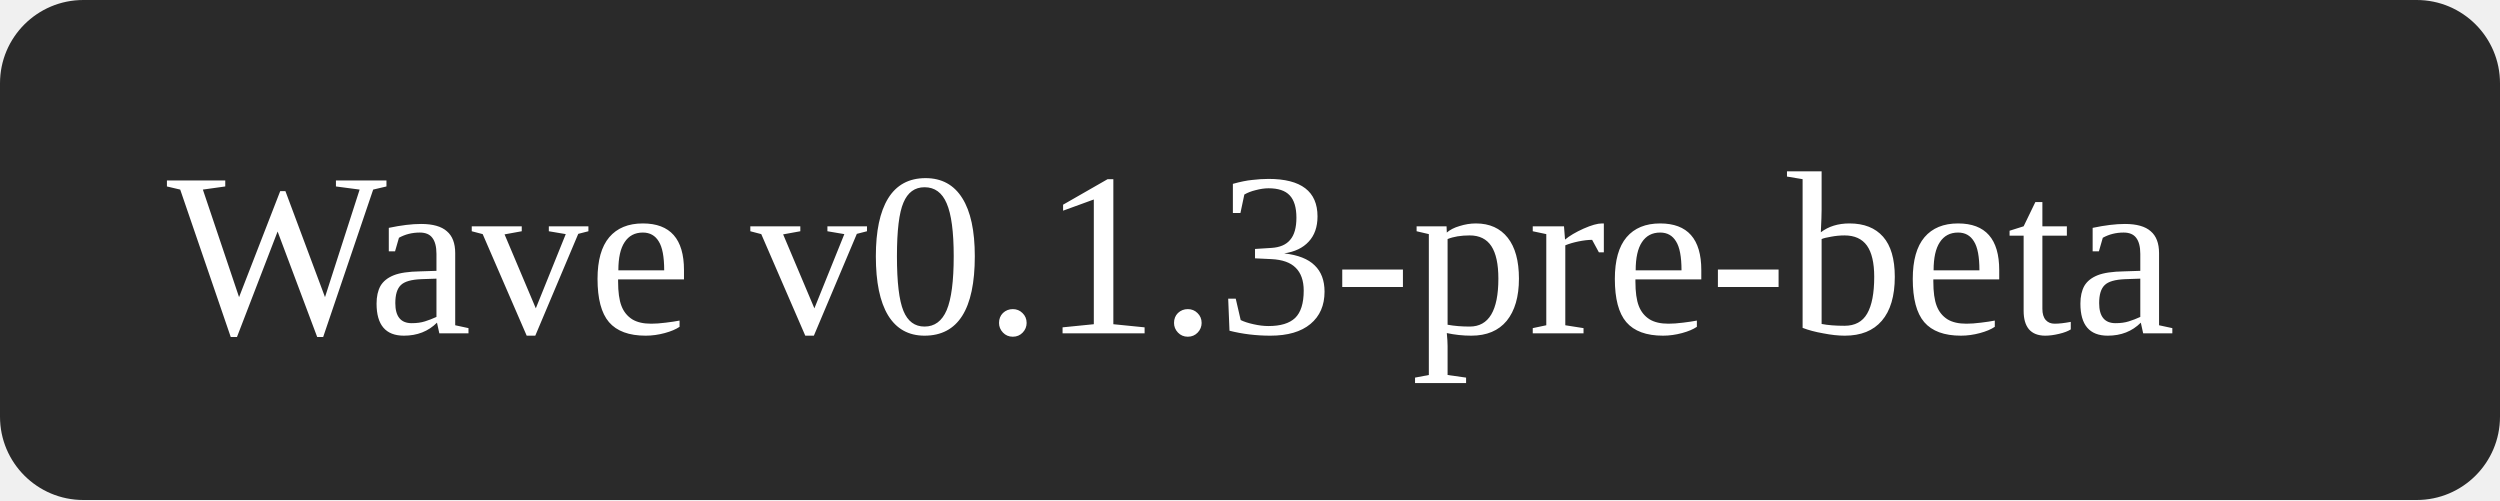
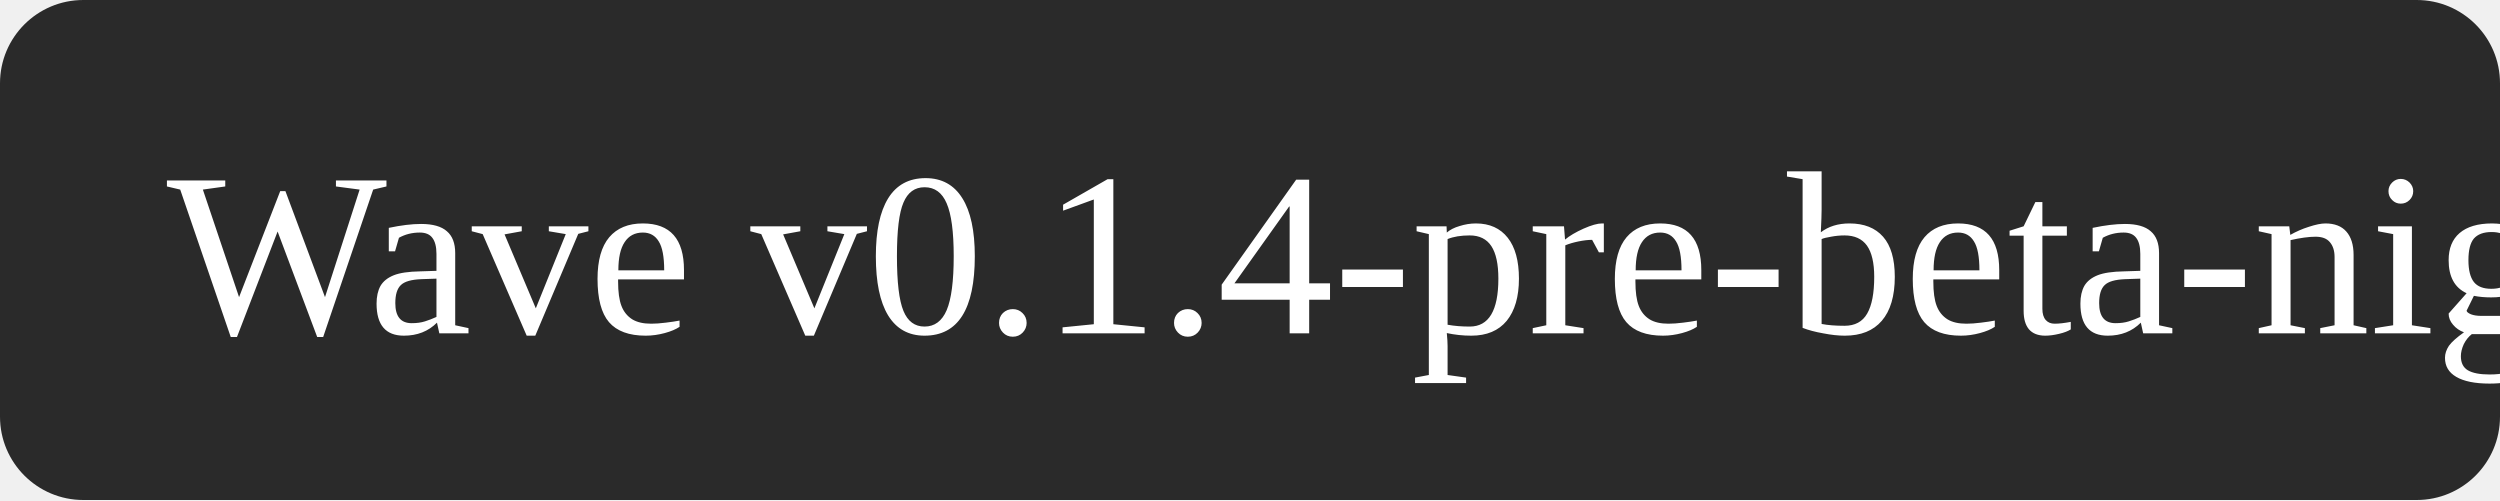
<svg xmlns="http://www.w3.org/2000/svg" width="150" height="30">
  <rect width="150" height="30" fill="#2a2a2a" rx="5" />
-   <text x="10" y="20" fill="#fff" font-size="14">Wave v0.1.3-pre-beta</text>
+   <text x="10" y="20" fill="#fff" font-size="14">Wave v0.1.4-pre-beta-nightly-2025-07-16</text>
</svg>
